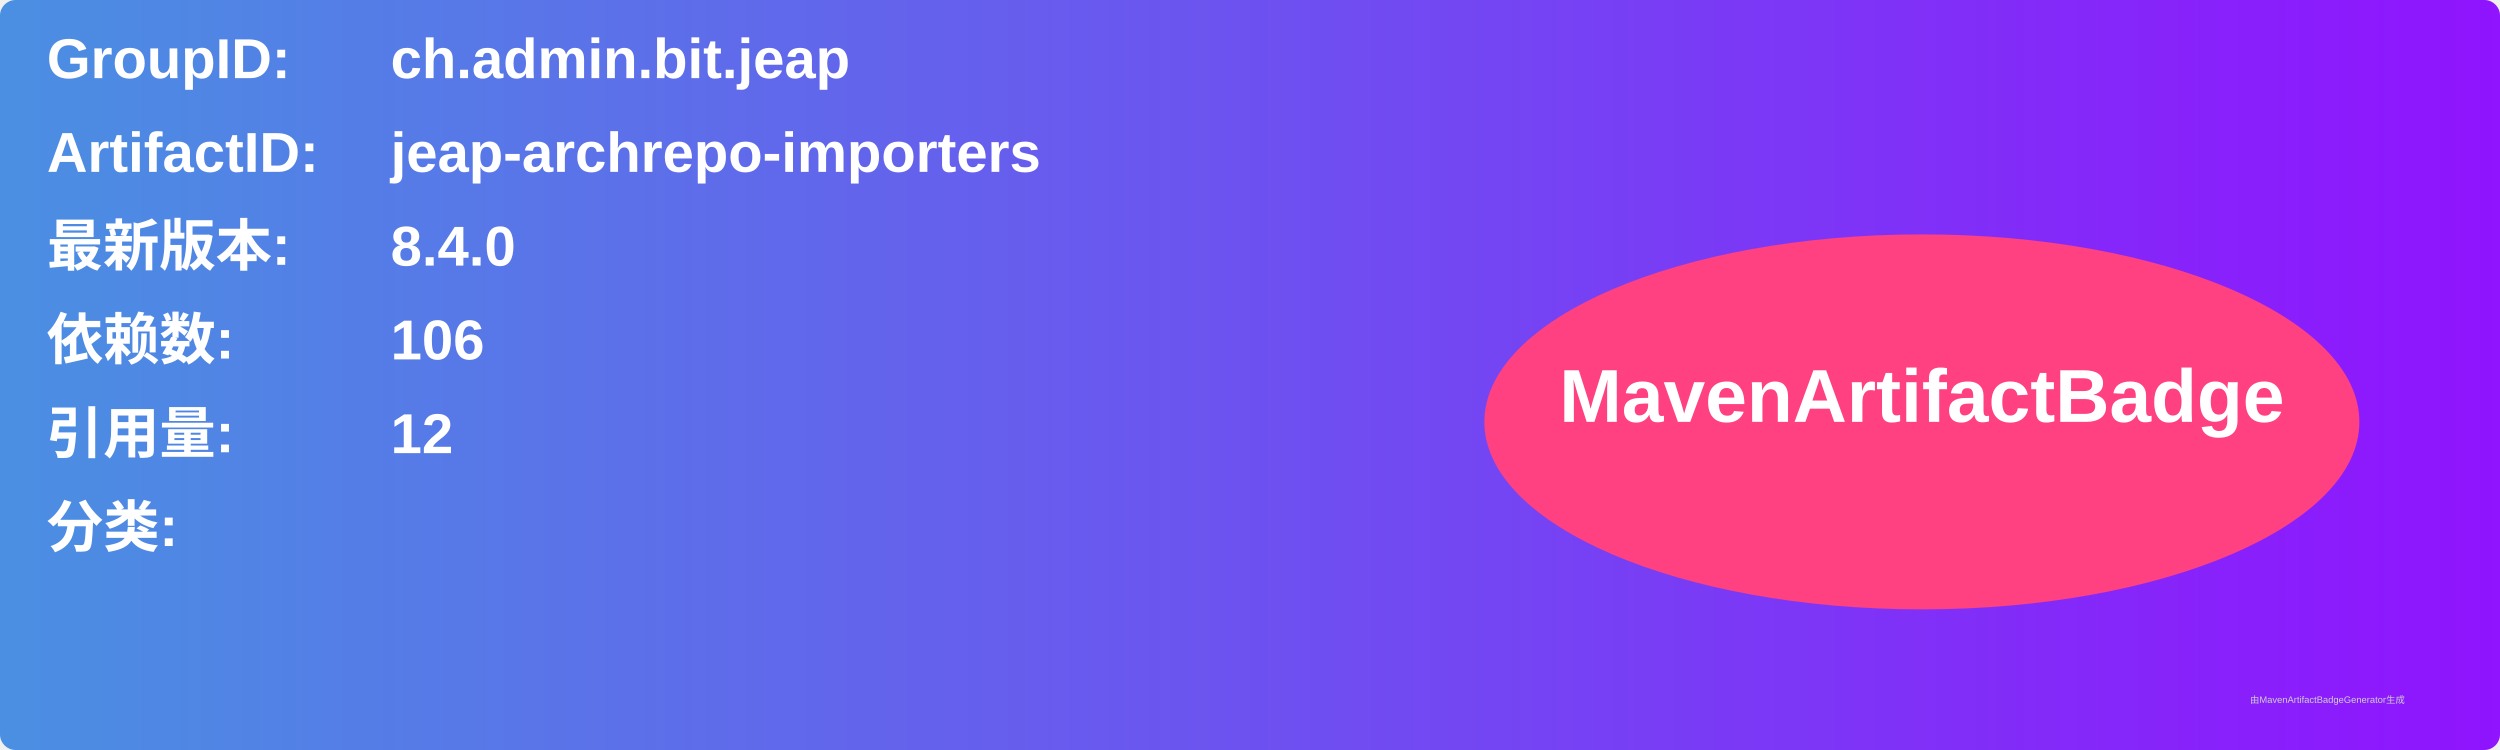
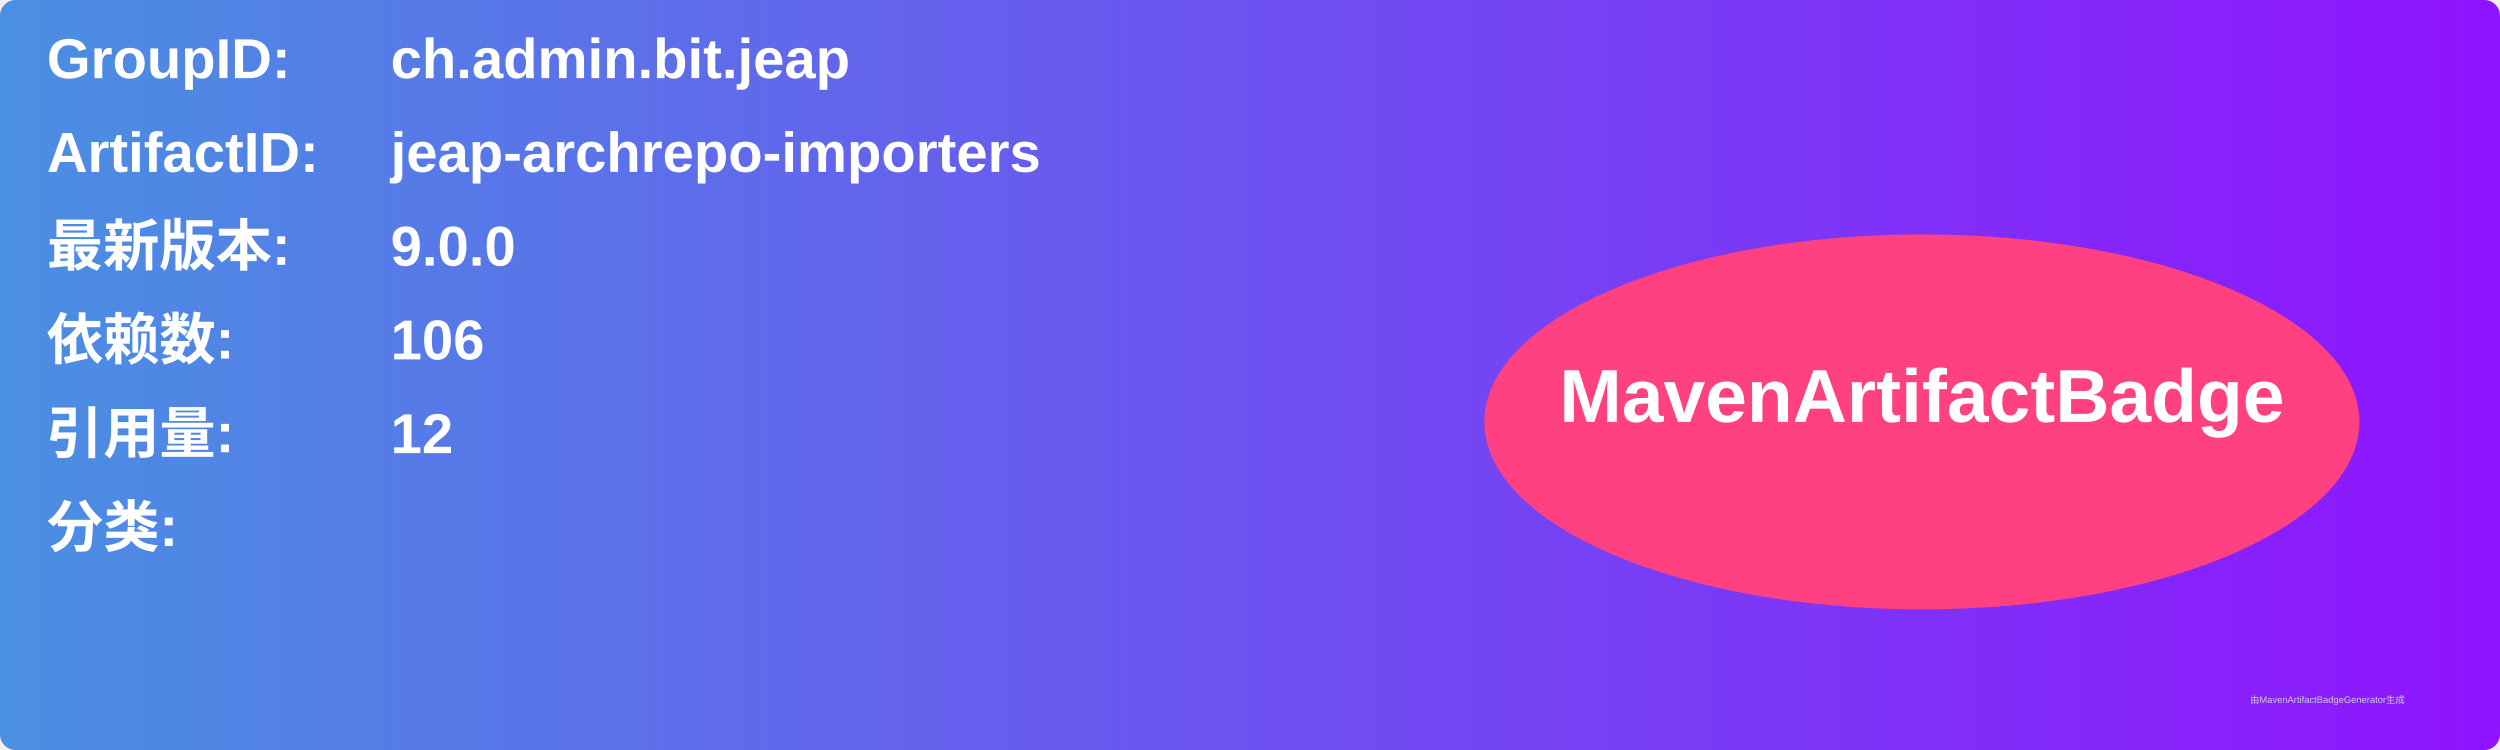
<svg xmlns="http://www.w3.org/2000/svg" width="800" height="240" viewBox="0 0 800 240">
  <linearGradient id="grad" x1="0%" y1="0%" x2="100%" y2="0%">
    <stop offset="0%" stop-color="#4a90e2" />
    <stop offset="100%" stop-color="#9013fe" />
  </linearGradient>
  <rect width="100%" height="100%" rx="5" ry="5" fill="url(#grad)" />
  <g transform="translate(15, 15)">
    <text x="0" y="10" font-family="Arial" font-size="18" fill="white" font-weight="bold" width="260">GroupID:</text>
    <text x="110" y="10" font-family="Arial" font-size="18" fill="white" font-weight="bold" width="460">ch.admin.bit.jeap</text>
    <text x="0" y="40" font-family="Arial" font-size="18" fill="white" font-weight="bold" width="260">ArtifactID:</text>
    <text x="110" y="40" font-family="Arial" font-size="18" fill="white" font-weight="bold" width="460">jeap-archrepo-importers</text>
    <text x="0" y="70" font-family="Arial" font-size="18" fill="white" font-weight="bold">最新版本:</text>
    <text x="110" y="70" font-family="Arial" font-size="18" fill="white" font-weight="bold">
-       <tspan font-weight="bold">8.4.0</tspan>
+       <tspan font-weight="bold">9.0.0</tspan>
    </text>
    <text x="0" y="100" font-family="Arial" font-size="18" fill="white" font-weight="bold">依赖数: </text>
    <text x="110" y="100" font-family="Arial" font-size="18" fill="white">
      <tspan font-weight="bold">106</tspan>
    </text>
    <text x="0" y="130" font-family="Arial" font-size="18" fill="white" font-weight="bold">引用量: </text>
    <text x="110" y="130" font-family="Arial" font-size="18" fill="white">
      <tspan font-weight="bold">12</tspan>
    </text>
    <text x="0" y="160" font-family="Arial" font-size="18" fill="white" font-weight="bold">分类:</text>
    <text x="10" y="190" font-family="Arial" font-size="10" fill="white">
      <tspan font-weight="bold" />
    </text>
    <ellipse cx="600" cy="120" rx="140" ry="60" fill="#ff4081" />
    <text x="600" y="120" text-anchor="middle" font-family="Arial" font-size="24" fill="white" font-weight="bold">MavenArtifactBadge</text>
  </g>
  <text x="720" y="225" font-family="Arial" font-size="3" fill="#d0d0d0">由MavenArtifactBadgeGenerator生成</text>
</svg>
